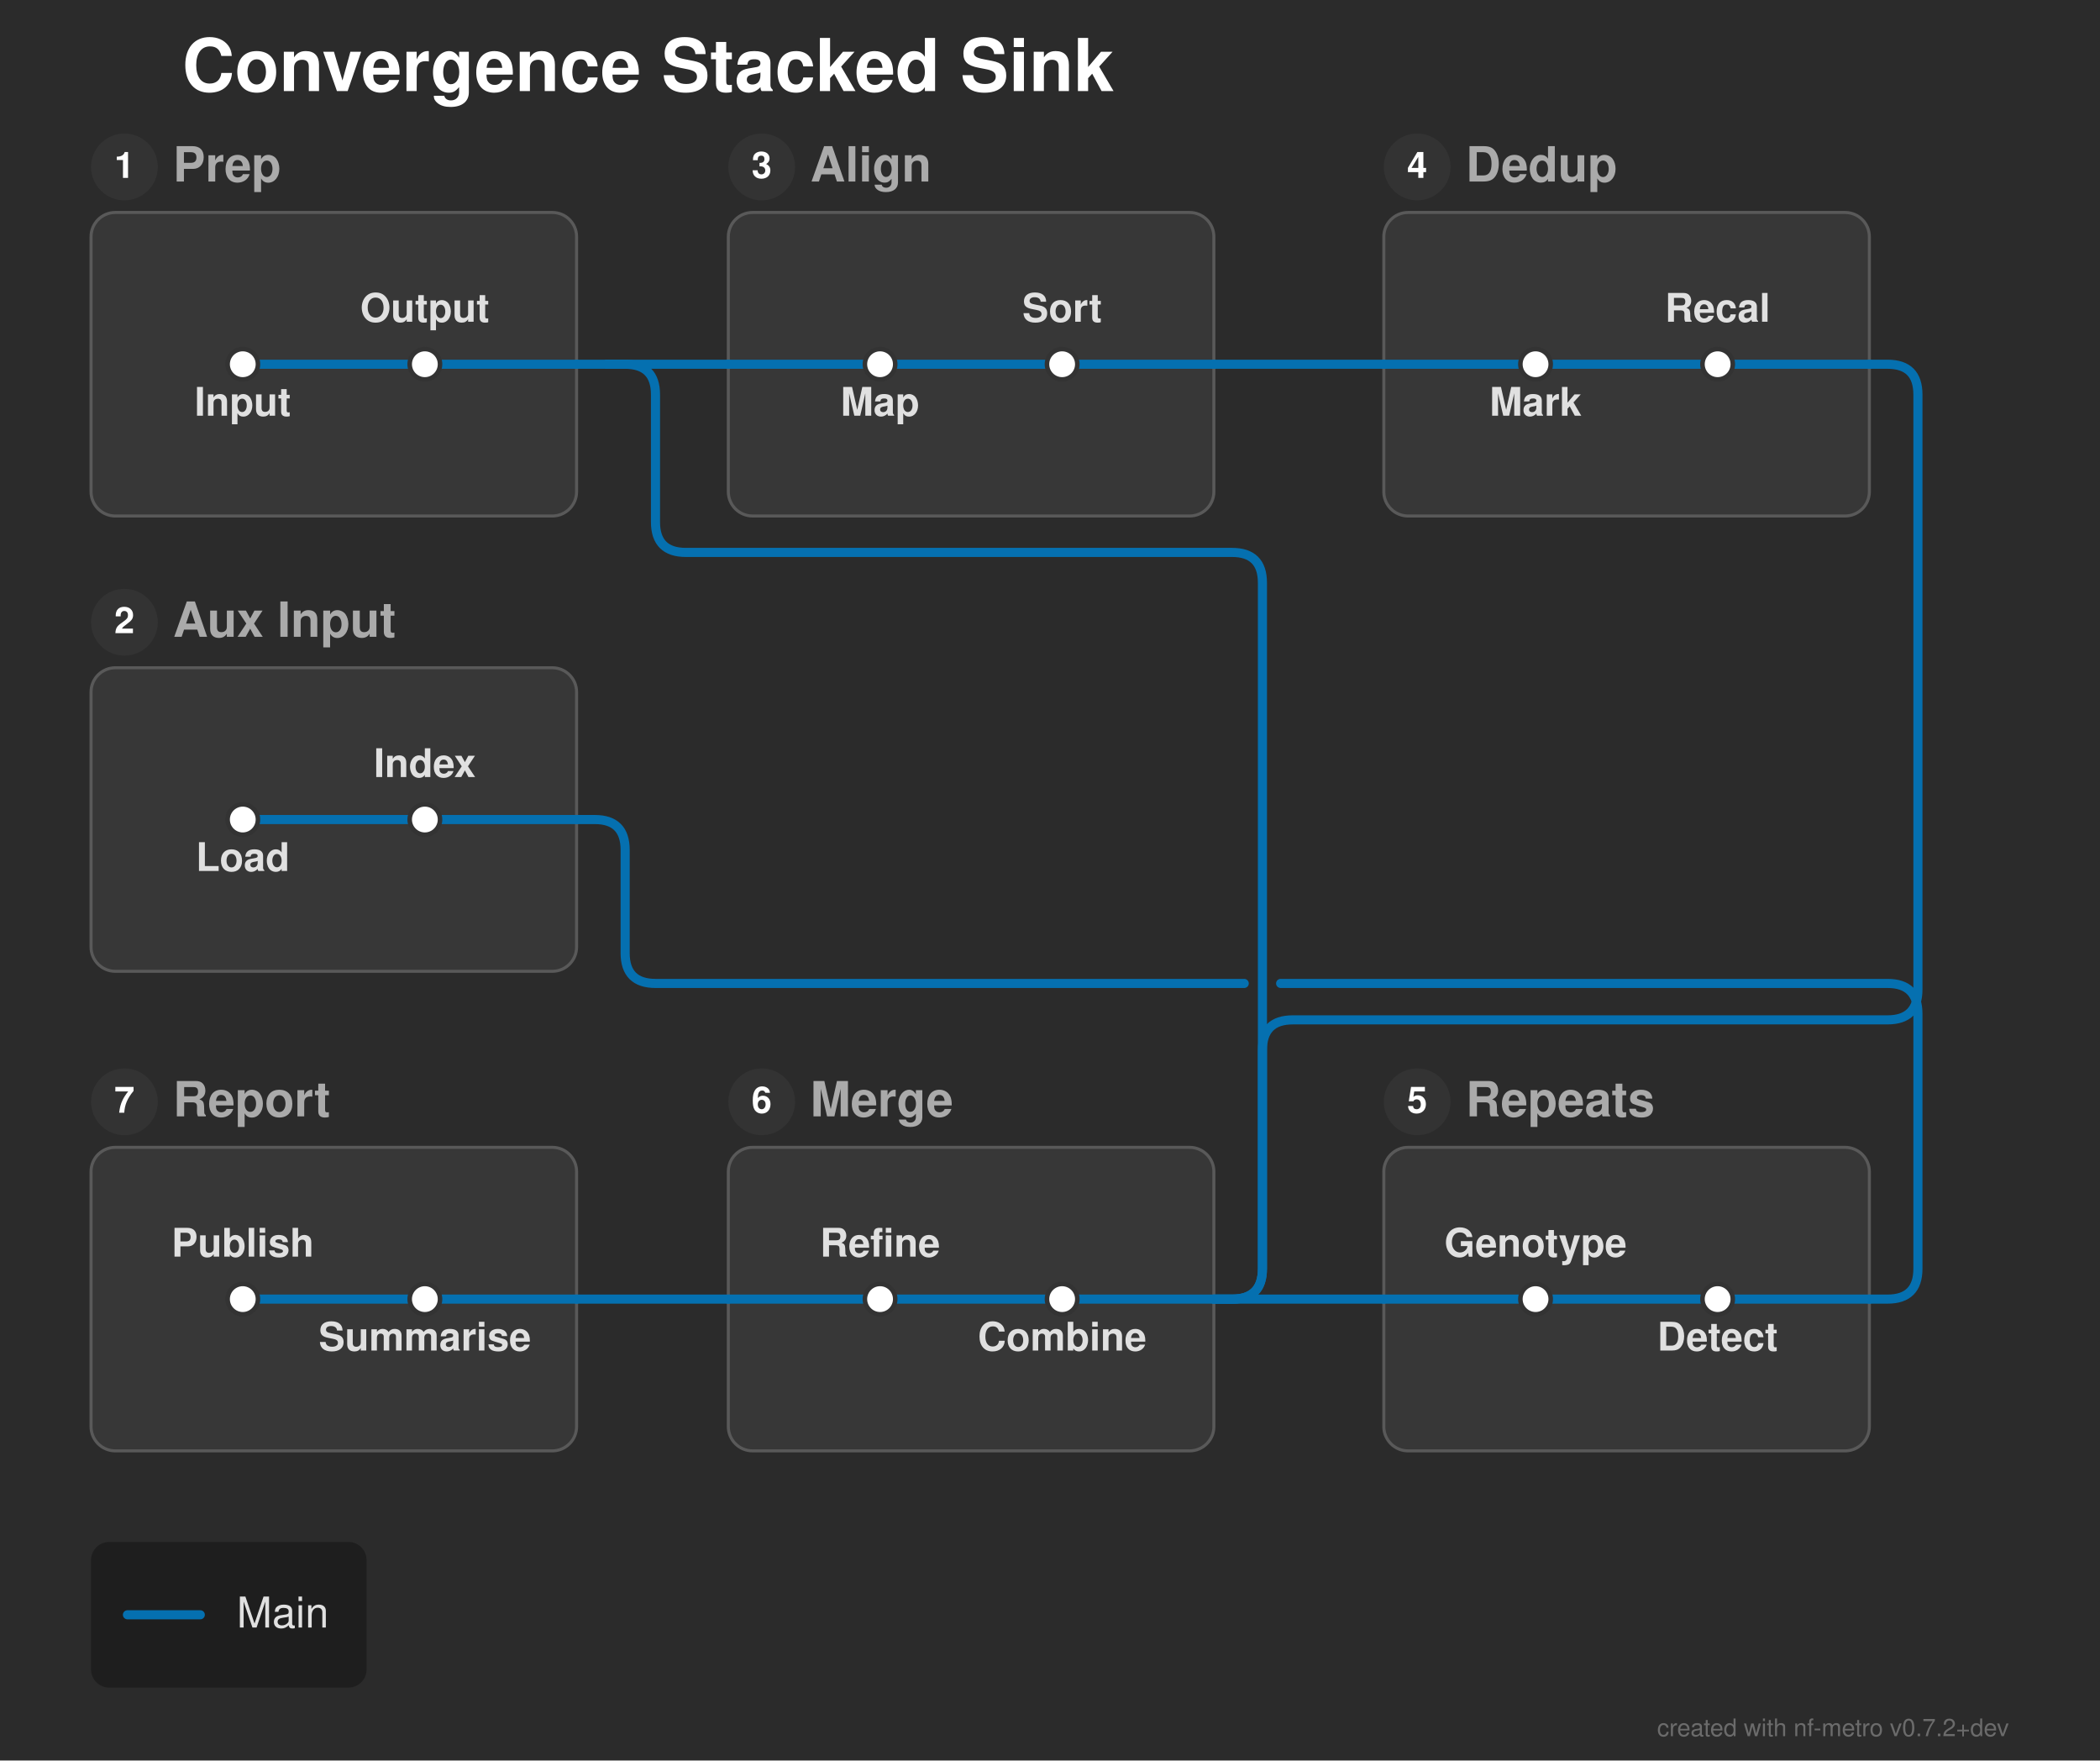
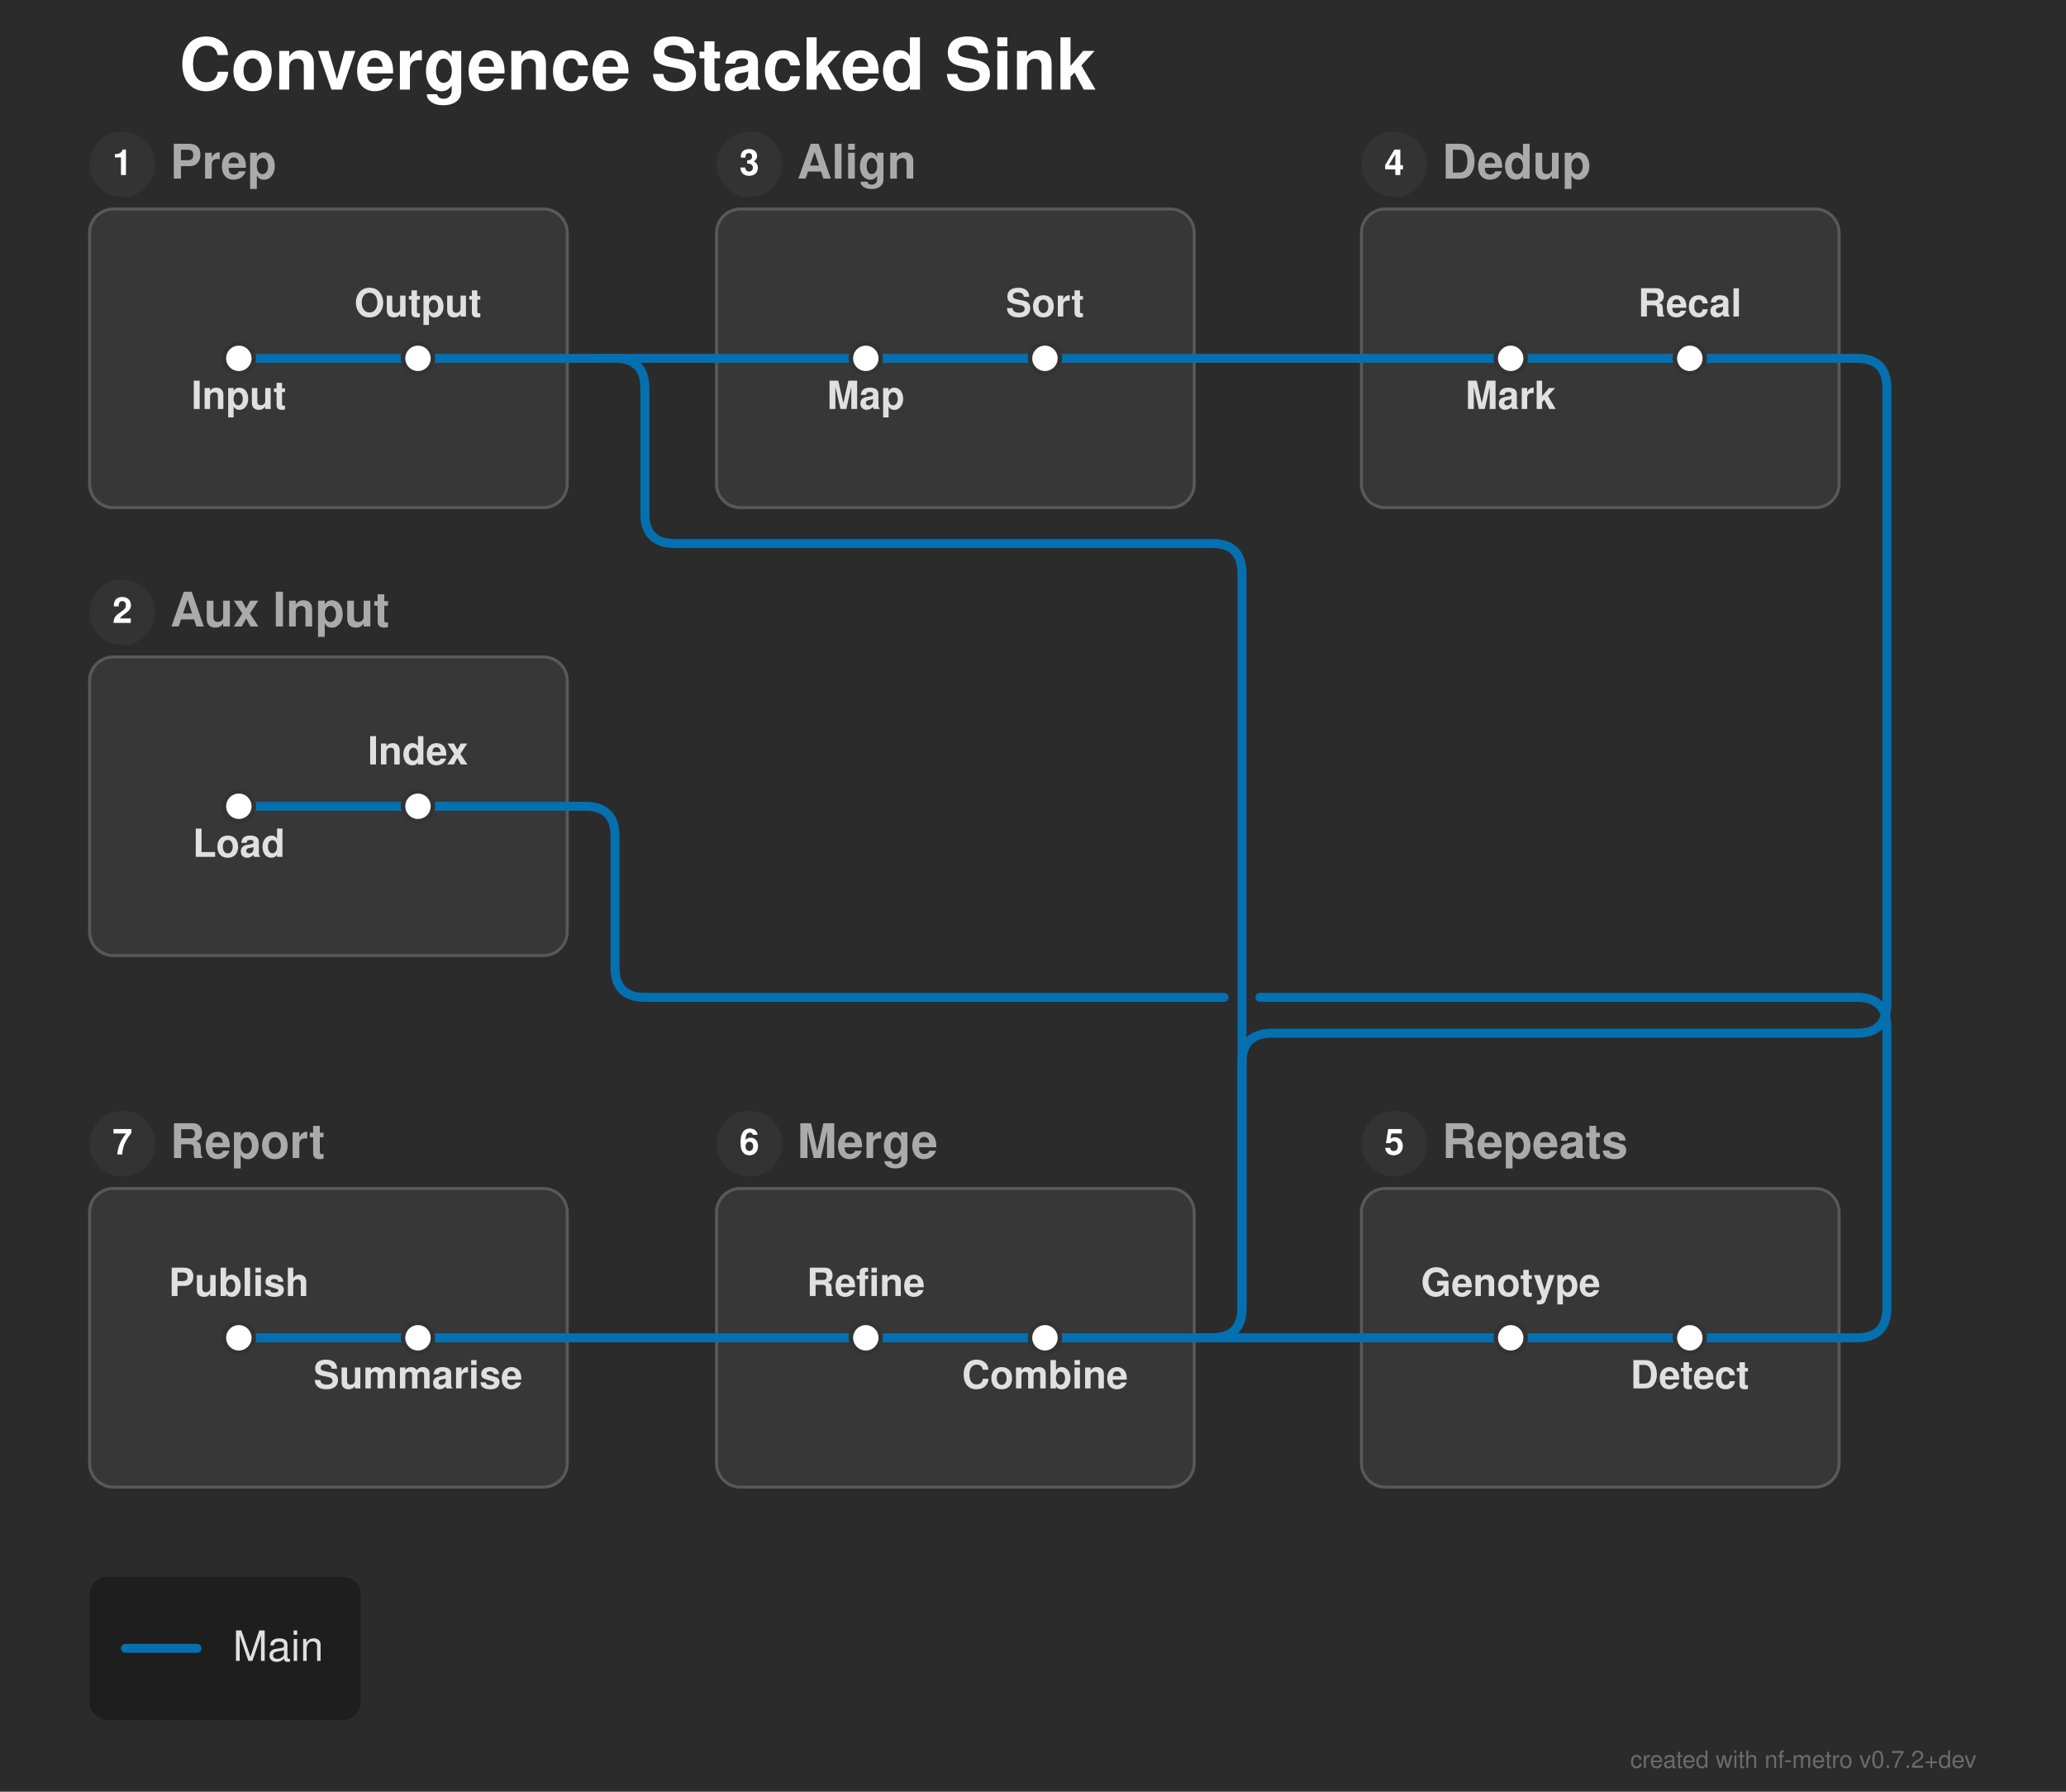
- <svg xmlns="http://www.w3.org/2000/svg" width="692" height="580" viewBox="0 0 692 580">
+ <svg xmlns="http://www.w3.org/2000/svg" width="692" height="600" viewBox="0 0 692 600">
  <defs>
</defs>
-   <rect x="0" y="0" width="692" height="580" fill="#2b2b2b" />
+   <rect x="0" y="0" width="692" height="600" fill="#2b2b2b" />
  <text x="60.0" y="30.0" font-size="24.0" fill="#ffffff" font-family="'Helvetica Neue', Helvetica, Arial, sans-serif" font-weight="bold" class="nf-metro-title">Convergence Stacked Sink</text>
  <rect x="30.0" y="70.0" width="160.0" height="100.0" rx="8" ry="8" fill="#373737" stroke="#595959" stroke-width="1.0" class="nf-metro-section-box" data-section-id="prep" data-section-lines="main" />
  <circle cx="41.0" cy="55.0" r="11" fill="#333333" class="nf-metro-section-num-circle" data-section-id="prep" />
  <text x="41.0" y="55.0" font-size="12" fill="#ffffff" font-family="'Helvetica Neue', Helvetica, Arial, sans-serif" font-weight="bold" text-anchor="middle" dy="0.3em" data-section-id="prep">1</text>
  <text x="57.0" y="55.0" font-size="16.0" fill="#aaaaaa" font-family="'Helvetica Neue', Helvetica, Arial, sans-serif" font-weight="bold" dy="0.3em" class="nf-metro-section-label" data-section-id="prep">Prep</text>
  <rect x="30.0" y="220.0" width="160.0" height="100.0" rx="8" ry="8" fill="#373737" stroke="#595959" stroke-width="1.0" class="nf-metro-section-box" data-section-id="aux" data-section-lines="main" />
  <circle cx="41.0" cy="205.0" r="11" fill="#333333" class="nf-metro-section-num-circle" data-section-id="aux" />
  <text x="41.0" y="205.0" font-size="12" fill="#ffffff" font-family="'Helvetica Neue', Helvetica, Arial, sans-serif" font-weight="bold" text-anchor="middle" dy="0.3em" data-section-id="aux">2</text>
  <text x="57.0" y="205.0" font-size="16.0" fill="#aaaaaa" font-family="'Helvetica Neue', Helvetica, Arial, sans-serif" font-weight="bold" dy="0.3em" class="nf-metro-section-label" data-section-id="aux">Aux Input</text>
  <rect x="240.0" y="70.0" width="160.0" height="100.0" rx="8" ry="8" fill="#373737" stroke="#595959" stroke-width="1.0" class="nf-metro-section-box" data-section-id="align" data-section-lines="main" />
  <circle cx="251.0" cy="55.0" r="11" fill="#333333" class="nf-metro-section-num-circle" data-section-id="align" />
  <text x="251.0" y="55.0" font-size="12" fill="#ffffff" font-family="'Helvetica Neue', Helvetica, Arial, sans-serif" font-weight="bold" text-anchor="middle" dy="0.3em" data-section-id="align">3</text>
  <text x="267.0" y="55.0" font-size="16.0" fill="#aaaaaa" font-family="'Helvetica Neue', Helvetica, Arial, sans-serif" font-weight="bold" dy="0.3em" class="nf-metro-section-label" data-section-id="align">Align</text>
-   <rect x="456.0" y="378.0" width="160.0" height="100.0" rx="8" ry="8" fill="#373737" stroke="#595959" stroke-width="1.0" class="nf-metro-section-box" data-section-id="repeats" data-section-lines="main" />
-   <circle cx="467.0" cy="363.0" r="11" fill="#333333" class="nf-metro-section-num-circle" data-section-id="repeats" />
-   <text x="467.0" y="363.0" font-size="12" fill="#ffffff" font-family="'Helvetica Neue', Helvetica, Arial, sans-serif" font-weight="bold" text-anchor="middle" dy="0.3em" data-section-id="repeats">5</text>
-   <text x="483.0" y="363.0" font-size="16.0" fill="#aaaaaa" font-family="'Helvetica Neue', Helvetica, Arial, sans-serif" font-weight="bold" dy="0.3em" class="nf-metro-section-label" data-section-id="repeats">Repeats</text>
+   <rect x="456.0" y="398.0" width="160.0" height="100.0" rx="8" ry="8" fill="#373737" stroke="#595959" stroke-width="1.0" class="nf-metro-section-box" data-section-id="repeats" data-section-lines="main" />
+   <circle cx="467.0" cy="383.0" r="11" fill="#333333" class="nf-metro-section-num-circle" data-section-id="repeats" />
+   <text x="467.0" y="383.0" font-size="12" fill="#ffffff" font-family="'Helvetica Neue', Helvetica, Arial, sans-serif" font-weight="bold" text-anchor="middle" dy="0.3em" data-section-id="repeats">5</text>
+   <text x="483.0" y="383.0" font-size="16.0" fill="#aaaaaa" font-family="'Helvetica Neue', Helvetica, Arial, sans-serif" font-weight="bold" dy="0.3em" class="nf-metro-section-label" data-section-id="repeats">Repeats</text>
  <rect x="456.0" y="70.0" width="160.0" height="100.0" rx="8" ry="8" fill="#373737" stroke="#595959" stroke-width="1.0" class="nf-metro-section-box" data-section-id="dedup" data-section-lines="main" />
  <circle cx="467.0" cy="55.0" r="11" fill="#333333" class="nf-metro-section-num-circle" data-section-id="dedup" />
  <text x="467.0" y="55.0" font-size="12" fill="#ffffff" font-family="'Helvetica Neue', Helvetica, Arial, sans-serif" font-weight="bold" text-anchor="middle" dy="0.3em" data-section-id="dedup">4</text>
  <text x="483.0" y="55.0" font-size="16.0" fill="#aaaaaa" font-family="'Helvetica Neue', Helvetica, Arial, sans-serif" font-weight="bold" dy="0.3em" class="nf-metro-section-label" data-section-id="dedup">Dedup</text>
-   <rect x="240.0" y="378.0" width="160.0" height="100.0" rx="8" ry="8" fill="#373737" stroke="#595959" stroke-width="1.0" class="nf-metro-section-box" data-section-id="merge_pt" data-section-lines="main" />
-   <circle cx="251.0" cy="363.0" r="11" fill="#333333" class="nf-metro-section-num-circle" data-section-id="merge_pt" />
-   <text x="251.0" y="363.0" font-size="12" fill="#ffffff" font-family="'Helvetica Neue', Helvetica, Arial, sans-serif" font-weight="bold" text-anchor="middle" dy="0.3em" data-section-id="merge_pt">6</text>
-   <text x="267.0" y="363.0" font-size="16.0" fill="#aaaaaa" font-family="'Helvetica Neue', Helvetica, Arial, sans-serif" font-weight="bold" dy="0.3em" class="nf-metro-section-label" data-section-id="merge_pt">Merge</text>
-   <rect x="30.0" y="378.0" width="160.0" height="100.0" rx="8" ry="8" fill="#373737" stroke="#595959" stroke-width="1.0" class="nf-metro-section-box" data-section-id="report" data-section-lines="main" />
-   <circle cx="41.0" cy="363.0" r="11" fill="#333333" class="nf-metro-section-num-circle" data-section-id="report" />
-   <text x="41.0" y="363.0" font-size="12" fill="#ffffff" font-family="'Helvetica Neue', Helvetica, Arial, sans-serif" font-weight="bold" text-anchor="middle" dy="0.3em" data-section-id="report">7</text>
-   <text x="57.0" y="363.0" font-size="16.0" fill="#aaaaaa" font-family="'Helvetica Neue', Helvetica, Arial, sans-serif" font-weight="bold" dy="0.3em" class="nf-metro-section-label" data-section-id="report">Report</text>
+   <rect x="240.0" y="398.0" width="160.0" height="100.0" rx="8" ry="8" fill="#373737" stroke="#595959" stroke-width="1.0" class="nf-metro-section-box" data-section-id="merge_pt" data-section-lines="main" />
+   <circle cx="251.0" cy="383.0" r="11" fill="#333333" class="nf-metro-section-num-circle" data-section-id="merge_pt" />
+   <text x="251.0" y="383.0" font-size="12" fill="#ffffff" font-family="'Helvetica Neue', Helvetica, Arial, sans-serif" font-weight="bold" text-anchor="middle" dy="0.3em" data-section-id="merge_pt">6</text>
+   <text x="267.0" y="383.0" font-size="16.0" fill="#aaaaaa" font-family="'Helvetica Neue', Helvetica, Arial, sans-serif" font-weight="bold" dy="0.3em" class="nf-metro-section-label" data-section-id="merge_pt">Merge</text>
+   <rect x="30.0" y="398.0" width="160.0" height="100.0" rx="8" ry="8" fill="#373737" stroke="#595959" stroke-width="1.0" class="nf-metro-section-box" data-section-id="report" data-section-lines="main" />
+   <circle cx="41.0" cy="383.0" r="11" fill="#333333" class="nf-metro-section-num-circle" data-section-id="report" />
+   <text x="41.0" y="383.0" font-size="12" fill="#ffffff" font-family="'Helvetica Neue', Helvetica, Arial, sans-serif" font-weight="bold" text-anchor="middle" dy="0.3em" data-section-id="report">7</text>
+   <text x="57.0" y="383.0" font-size="16.0" fill="#aaaaaa" font-family="'Helvetica Neue', Helvetica, Arial, sans-serif" font-weight="bold" dy="0.3em" class="nf-metro-section-label" data-section-id="report">Report</text>
  <path d="M80.0,120.0 L140.0,120.0" stroke="#0570b0" stroke-width="3.0" stroke-linecap="round" class="metro-line-main" data-line-id="main" />
  <path d="M80.0,270.0 L140.0,270.0" stroke="#0570b0" stroke-width="3.0" stroke-linecap="round" class="metro-line-main" data-line-id="main" />
  <path d="M290.0,120.0 L350.0,120.0" stroke="#0570b0" stroke-width="3.0" stroke-linecap="round" class="metro-line-main" data-line-id="main" />
-   <path d="M566.0,428.0 L506.0,428.0" stroke="#0570b0" stroke-width="3.0" stroke-linecap="round" class="metro-line-main" data-line-id="main" />
+   <path d="M566.0,448.0 L506.0,448.0" stroke="#0570b0" stroke-width="3.0" stroke-linecap="round" class="metro-line-main" data-line-id="main" />
  <path d="M506.0,120.0 L566.0,120.0" stroke="#0570b0" stroke-width="3.0" stroke-linecap="round" class="metro-line-main" data-line-id="main" />
-   <path d="M350.0,428.0 L290.0,428.0" stroke="#0570b0" stroke-width="3.0" stroke-linecap="round" class="metro-line-main" data-line-id="main" />
-   <path d="M140.0,428.0 L80.0,428.0" stroke="#0570b0" stroke-width="3.0" stroke-linecap="round" class="metro-line-main" data-line-id="main" />
+   <path d="M350.0,448.0 L290.0,448.0" stroke="#0570b0" stroke-width="3.0" stroke-linecap="round" class="metro-line-main" data-line-id="main" />
+   <path d="M140.0,448.0 L80.0,448.0" stroke="#0570b0" stroke-width="3.0" stroke-linecap="round" class="metro-line-main" data-line-id="main" />
  <path d="M140.0,120.0 L190.0,120.0" stroke="#0570b0" stroke-width="3.0" stroke-linecap="round" class="metro-line-main" data-line-id="main" />
  <path d="M240.0,120.0 L290.0,120.0" stroke="#0570b0" stroke-width="3.0" stroke-linecap="round" class="metro-line-main" data-line-id="main" />
  <path d="M140.0,270.0 L190.0,270.0" stroke="#0570b0" stroke-width="3.0" stroke-linecap="round" class="metro-line-main" data-line-id="main" />
-   <path d="M616.0,428.0 L566.0,428.0" stroke="#0570b0" stroke-width="3.0" stroke-linecap="round" class="metro-line-main" data-line-id="main" />
+   <path d="M616.0,448.0 L566.0,448.0" stroke="#0570b0" stroke-width="3.0" stroke-linecap="round" class="metro-line-main" data-line-id="main" />
  <path d="M350.0,120.0 L400.0,120.0" stroke="#0570b0" stroke-width="3.0" stroke-linecap="round" class="metro-line-main" data-line-id="main" />
  <path d="M456.0,120.0 L506.0,120.0" stroke="#0570b0" stroke-width="3.0" stroke-linecap="round" class="metro-line-main" data-line-id="main" />
  <path d="M566.0,120.0 L616.0,120.0" stroke="#0570b0" stroke-width="3.0" stroke-linecap="round" class="metro-line-main" data-line-id="main" />
-   <path d="M400.0,428.0 L350.0,428.0" stroke="#0570b0" stroke-width="3.0" stroke-linecap="round" class="metro-line-main" data-line-id="main" />
-   <path d="M506.0,428.0 L456.0,428.0" stroke="#0570b0" stroke-width="3.0" stroke-linecap="round" class="metro-line-main" data-line-id="main" />
-   <path d="M290.0,428.0 L240.0,428.0" stroke="#0570b0" stroke-width="3.0" stroke-linecap="round" class="metro-line-main" data-line-id="main" />
-   <path d="M190.0,428.0 L140.0,428.0" stroke="#0570b0" stroke-width="3.0" stroke-linecap="round" class="metro-line-main" data-line-id="main" />
+   <path d="M400.0,448.0 L350.0,448.0" stroke="#0570b0" stroke-width="3.0" stroke-linecap="round" class="metro-line-main" data-line-id="main" />
+   <path d="M506.0,448.0 L456.0,448.0" stroke="#0570b0" stroke-width="3.0" stroke-linecap="round" class="metro-line-main" data-line-id="main" />
+   <path d="M290.0,448.0 L240.0,448.0" stroke="#0570b0" stroke-width="3.0" stroke-linecap="round" class="metro-line-main" data-line-id="main" />
+   <path d="M190.0,448.0 L140.0,448.0" stroke="#0570b0" stroke-width="3.0" stroke-linecap="round" class="metro-line-main" data-line-id="main" />
  <path d="M190.0,120.0 L200.0,120.0" stroke="#0570b0" stroke-width="3.0" stroke-linecap="round" class="metro-line-main" data-line-id="main" />
  <path d="M200.0,120.0 L240.0,120.0" stroke="#0570b0" stroke-width="3.0" stroke-linecap="round" class="metro-line-main" data-line-id="main" />
-   <path d="M200.0,120.0 L206.0,120.0 Q216.0,120.0,216.0,130.0 L216.0,172.0 Q216.0,182.0,226.0,182.0 L406.0,182.0 Q416.0,182.0,416.0,192.0 L416.0,418.0 Q416.0,428.0,406.0,428.0 L400.0,428.0" stroke="#0570b0" stroke-width="3.0" fill="none" stroke-linecap="round" stroke-linejoin="round" class="metro-line-main" data-line-id="main" />
-   <path d="M190.0,270.0 L196.0,270.0 Q206.0,270.0,206.0,280.0 L206.0,314.0 Q206.0,324.0,216.0,324.0 L410.0,324.0 M422.0,324.0 L622.0,324.0 Q632.0,324.0,632.0,334.0 L632.0,418.0 Q632.0,428.0,622.0,428.0 L616.0,428.0" stroke="#0570b0" stroke-width="3.0" fill="none" stroke-linecap="round" stroke-linejoin="round" class="metro-line-main" data-line-id="main" />
+   <path d="M200.0,120.0 L206.0,120.0 Q216.0,120.0,216.0,130.0 L216.0,172.0 Q216.0,182.0,226.0,182.0 L406.0,182.0 Q416.0,182.0,416.0,192.0 L416.0,438.0 Q416.0,448.0,406.0,448.0 L400.0,448.0" stroke="#0570b0" stroke-width="3.0" fill="none" stroke-linecap="round" stroke-linejoin="round" class="metro-line-main" data-line-id="main" />
+   <path d="M190.0,270.0 L196.0,270.0 Q206.0,270.0,206.0,280.0 L206.0,324.0 Q206.0,334.0,216.0,334.0 L410.0,334.0 M422.0,334.0 L622.0,334.0 Q632.0,334.0,632.0,344.0 L632.0,438.0 Q632.0,448.0,622.0,448.0 L616.0,448.0" stroke="#0570b0" stroke-width="3.0" fill="none" stroke-linecap="round" stroke-linejoin="round" class="metro-line-main" data-line-id="main" />
  <path d="M400.0,120.0 L456.0,120.0" stroke="#0570b0" stroke-width="3.0" stroke-linecap="round" class="metro-line-main" data-line-id="main" />
-   <path d="M616.0,120.0 L622.0,120.0 Q632.0,120.0,632.0,130.0 L632.0,326.0 Q632.0,336.0,622.0,336.0 L426.0,336.0 Q416.0,336.0,416.0,346.0 L416.0,418.0 Q416.0,428.0,406.0,428.0 L400.0,428.0" stroke="#0570b0" stroke-width="3.0" fill="none" stroke-linecap="round" stroke-linejoin="round" class="metro-line-main" data-line-id="main" />
-   <path d="M456.0,428.0 L400.0,428.0" stroke="#0570b0" stroke-width="3.0" stroke-linecap="round" class="metro-line-main" data-line-id="main" />
-   <path d="M240.0,428.0 L190.0,428.0" stroke="#0570b0" stroke-width="3.0" stroke-linecap="round" class="metro-line-main" data-line-id="main" />
+   <path d="M616.0,120.0 L622.0,120.0 Q632.0,120.0,632.0,130.0 L632.0,336.0 Q632.0,346.0,622.0,346.0 L426.0,346.0 Q416.0,346.0,416.0,356.0 L416.0,438.0 Q416.0,448.0,406.0,448.0 L400.0,448.0" stroke="#0570b0" stroke-width="3.0" fill="none" stroke-linecap="round" stroke-linejoin="round" class="metro-line-main" data-line-id="main" />
+   <path d="M456.0,448.0 L400.0,448.0" stroke="#0570b0" stroke-width="3.0" stroke-linecap="round" class="metro-line-main" data-line-id="main" />
+   <path d="M240.0,448.0 L190.0,448.0" stroke="#0570b0" stroke-width="3.0" stroke-linecap="round" class="metro-line-main" data-line-id="main" />
  <rect x="75.0" y="115.0" width="10.0" height="10.0" rx="5.0" ry="5.0" fill="#ffffff" stroke="#333333" stroke-width="1.5" class="nf-metro-station" data-station-id="p1" data-station-lines="main" data-station-label="Input" data-section-id="prep" data-section-name="Prep" />
  <rect x="135.0" y="115.0" width="10.0" height="10.0" rx="5.0" ry="5.0" fill="#ffffff" stroke="#333333" stroke-width="1.5" class="nf-metro-station" data-station-id="p2" data-station-lines="main" data-station-label="Output" data-section-id="prep" data-section-name="Prep" />
  <rect x="75.0" y="265.0" width="10.0" height="10.0" rx="5.0" ry="5.0" fill="#ffffff" stroke="#333333" stroke-width="1.5" class="nf-metro-station" data-station-id="x1" data-station-lines="main" data-station-label="Load" data-section-id="aux" data-section-name="Aux Input" />
  <rect x="135.0" y="265.0" width="10.0" height="10.0" rx="5.0" ry="5.0" fill="#ffffff" stroke="#333333" stroke-width="1.5" class="nf-metro-station" data-station-id="x2" data-station-lines="main" data-station-label="Index" data-section-id="aux" data-section-name="Aux Input" />
  <rect x="285.0" y="115.0" width="10.0" height="10.0" rx="5.0" ry="5.0" fill="#ffffff" stroke="#333333" stroke-width="1.5" class="nf-metro-station" data-station-id="a1" data-station-lines="main" data-station-label="Map" data-section-id="align" data-section-name="Align" />
  <rect x="345.0" y="115.0" width="10.0" height="10.0" rx="5.0" ry="5.0" fill="#ffffff" stroke="#333333" stroke-width="1.5" class="nf-metro-station" data-station-id="a2" data-station-lines="main" data-station-label="Sort" data-section-id="align" data-section-name="Align" />
-   <rect x="561.0" y="423.0" width="10.0" height="10.0" rx="5.0" ry="5.0" fill="#ffffff" stroke="#333333" stroke-width="1.5" class="nf-metro-station" data-station-id="r1" data-station-lines="main" data-station-label="Detect" data-section-id="repeats" data-section-name="Repeats" />
-   <rect x="501.0" y="423.0" width="10.0" height="10.0" rx="5.0" ry="5.0" fill="#ffffff" stroke="#333333" stroke-width="1.5" class="nf-metro-station" data-station-id="r2" data-station-lines="main" data-station-label="Genotype" data-section-id="repeats" data-section-name="Repeats" />
+   <rect x="561.0" y="443.0" width="10.0" height="10.0" rx="5.0" ry="5.0" fill="#ffffff" stroke="#333333" stroke-width="1.5" class="nf-metro-station" data-station-id="r1" data-station-lines="main" data-station-label="Detect" data-section-id="repeats" data-section-name="Repeats" />
+   <rect x="501.0" y="443.0" width="10.0" height="10.0" rx="5.0" ry="5.0" fill="#ffffff" stroke="#333333" stroke-width="1.5" class="nf-metro-station" data-station-id="r2" data-station-lines="main" data-station-label="Genotype" data-section-id="repeats" data-section-name="Repeats" />
  <rect x="501.0" y="115.0" width="10.0" height="10.0" rx="5.0" ry="5.0" fill="#ffffff" stroke="#333333" stroke-width="1.5" class="nf-metro-station" data-station-id="d1" data-station-lines="main" data-station-label="Mark" data-section-id="dedup" data-section-name="Dedup" />
  <rect x="561.0" y="115.0" width="10.0" height="10.0" rx="5.0" ry="5.0" fill="#ffffff" stroke="#333333" stroke-width="1.5" class="nf-metro-station" data-station-id="d2" data-station-lines="main" data-station-label="Recal" data-section-id="dedup" data-section-name="Dedup" />
-   <rect x="345.0" y="423.0" width="10.0" height="10.0" rx="5.0" ry="5.0" fill="#ffffff" stroke="#333333" stroke-width="1.5" class="nf-metro-station" data-station-id="g1" data-station-lines="main" data-station-label="Combine" data-section-id="merge_pt" data-section-name="Merge" />
-   <rect x="285.0" y="423.0" width="10.0" height="10.0" rx="5.0" ry="5.0" fill="#ffffff" stroke="#333333" stroke-width="1.5" class="nf-metro-station" data-station-id="g2" data-station-lines="main" data-station-label="Refine" data-section-id="merge_pt" data-section-name="Merge" />
-   <rect x="135.0" y="423.0" width="10.0" height="10.0" rx="5.0" ry="5.0" fill="#ffffff" stroke="#333333" stroke-width="1.5" class="nf-metro-station" data-station-id="rp1" data-station-lines="main" data-station-label="Summarise" data-section-id="report" data-section-name="Report" />
-   <rect x="75.0" y="423.0" width="10.0" height="10.0" rx="5.0" ry="5.0" fill="#ffffff" stroke="#333333" stroke-width="1.5" class="nf-metro-station" data-station-id="rp2" data-station-lines="main" data-station-label="Publish" data-section-id="report" data-section-name="Report" />
+   <rect x="345.0" y="443.0" width="10.0" height="10.0" rx="5.0" ry="5.0" fill="#ffffff" stroke="#333333" stroke-width="1.5" class="nf-metro-station" data-station-id="g1" data-station-lines="main" data-station-label="Combine" data-section-id="merge_pt" data-section-name="Merge" />
+   <rect x="285.0" y="443.0" width="10.0" height="10.0" rx="5.0" ry="5.0" fill="#ffffff" stroke="#333333" stroke-width="1.5" class="nf-metro-station" data-station-id="g2" data-station-lines="main" data-station-label="Refine" data-section-id="merge_pt" data-section-name="Merge" />
+   <rect x="135.0" y="443.0" width="10.0" height="10.0" rx="5.0" ry="5.0" fill="#ffffff" stroke="#333333" stroke-width="1.5" class="nf-metro-station" data-station-id="rp1" data-station-lines="main" data-station-label="Summarise" data-section-id="report" data-section-name="Report" />
+   <rect x="75.0" y="443.0" width="10.0" height="10.0" rx="5.0" ry="5.0" fill="#ffffff" stroke="#333333" stroke-width="1.5" class="nf-metro-station" data-station-id="rp2" data-station-lines="main" data-station-label="Publish" data-section-id="report" data-section-name="Report" />
  <text x="80.0" y="131.0" font-size="13.0" fill="#e0e0e0" font-family="'Helvetica Neue', Helvetica, Arial, sans-serif" font-weight="bold" text-anchor="middle" dominant-baseline="hanging" data-station-id="p1" class="nf-metro-station-label">Input</text>
  <text x="80.0" y="281.0" font-size="13.0" fill="#e0e0e0" font-family="'Helvetica Neue', Helvetica, Arial, sans-serif" font-weight="bold" text-anchor="middle" dominant-baseline="hanging" data-station-id="x1" class="nf-metro-station-label">Load</text>
  <text x="290.0" y="131.0" font-size="13.0" fill="#e0e0e0" font-family="'Helvetica Neue', Helvetica, Arial, sans-serif" font-weight="bold" text-anchor="middle" dominant-baseline="hanging" data-station-id="a1" class="nf-metro-station-label">Map</text>
-   <text x="566.0" y="439.0" font-size="13.0" fill="#e0e0e0" font-family="'Helvetica Neue', Helvetica, Arial, sans-serif" font-weight="bold" text-anchor="middle" dominant-baseline="hanging" data-station-id="r1" class="nf-metro-station-label">Detect</text>
+   <text x="566.0" y="459.0" font-size="13.0" fill="#e0e0e0" font-family="'Helvetica Neue', Helvetica, Arial, sans-serif" font-weight="bold" text-anchor="middle" dominant-baseline="hanging" data-station-id="r1" class="nf-metro-station-label">Detect</text>
  <text x="506.0" y="131.0" font-size="13.0" fill="#e0e0e0" font-family="'Helvetica Neue', Helvetica, Arial, sans-serif" font-weight="bold" text-anchor="middle" dominant-baseline="hanging" data-station-id="d1" class="nf-metro-station-label">Mark</text>
-   <text x="350.0" y="439.0" font-size="13.0" fill="#e0e0e0" font-family="'Helvetica Neue', Helvetica, Arial, sans-serif" font-weight="bold" text-anchor="middle" dominant-baseline="hanging" data-station-id="g1" class="nf-metro-station-label">Combine</text>
-   <text x="140.0" y="439.0" font-size="13.0" fill="#e0e0e0" font-family="'Helvetica Neue', Helvetica, Arial, sans-serif" font-weight="bold" text-anchor="middle" dominant-baseline="hanging" data-station-id="rp1" class="nf-metro-station-label">Summarise</text>
+   <text x="350.0" y="459.0" font-size="13.0" fill="#e0e0e0" font-family="'Helvetica Neue', Helvetica, Arial, sans-serif" font-weight="bold" text-anchor="middle" dominant-baseline="hanging" data-station-id="g1" class="nf-metro-station-label">Combine</text>
+   <text x="140.0" y="459.0" font-size="13.0" fill="#e0e0e0" font-family="'Helvetica Neue', Helvetica, Arial, sans-serif" font-weight="bold" text-anchor="middle" dominant-baseline="hanging" data-station-id="rp1" class="nf-metro-station-label">Summarise</text>
  <text x="140.0" y="106.0" font-size="13.0" fill="#e0e0e0" font-family="'Helvetica Neue', Helvetica, Arial, sans-serif" font-weight="bold" text-anchor="middle" dominant-baseline="auto" data-station-id="p2" class="nf-metro-station-label">Output</text>
  <text x="140.0" y="256.0" font-size="13.0" fill="#e0e0e0" font-family="'Helvetica Neue', Helvetica, Arial, sans-serif" font-weight="bold" text-anchor="middle" dominant-baseline="auto" data-station-id="x2" class="nf-metro-station-label">Index</text>
  <text x="350.0" y="106.0" font-size="13.0" fill="#e0e0e0" font-family="'Helvetica Neue', Helvetica, Arial, sans-serif" font-weight="bold" text-anchor="middle" dominant-baseline="auto" data-station-id="a2" class="nf-metro-station-label">Sort</text>
-   <text x="506.0" y="414.0" font-size="13.0" fill="#e0e0e0" font-family="'Helvetica Neue', Helvetica, Arial, sans-serif" font-weight="bold" text-anchor="middle" dominant-baseline="auto" data-station-id="r2" class="nf-metro-station-label">Genotype</text>
+   <text x="506.0" y="434.0" font-size="13.0" fill="#e0e0e0" font-family="'Helvetica Neue', Helvetica, Arial, sans-serif" font-weight="bold" text-anchor="middle" dominant-baseline="auto" data-station-id="r2" class="nf-metro-station-label">Genotype</text>
  <text x="566.0" y="106.0" font-size="13.0" fill="#e0e0e0" font-family="'Helvetica Neue', Helvetica, Arial, sans-serif" font-weight="bold" text-anchor="middle" dominant-baseline="auto" data-station-id="d2" class="nf-metro-station-label">Recal</text>
-   <text x="290.0" y="414.0" font-size="13.0" fill="#e0e0e0" font-family="'Helvetica Neue', Helvetica, Arial, sans-serif" font-weight="bold" text-anchor="middle" dominant-baseline="auto" data-station-id="g2" class="nf-metro-station-label">Refine</text>
-   <text x="80.0" y="414.0" font-size="13.0" fill="#e0e0e0" font-family="'Helvetica Neue', Helvetica, Arial, sans-serif" font-weight="bold" text-anchor="middle" dominant-baseline="auto" data-station-id="rp2" class="nf-metro-station-label">Publish</text>
-   <rect x="30.0" y="508.0" width="90.8" height="48.0" rx="6" ry="6" fill="rgba(0, 0, 0, 0.3)" />
-   <path d="M42.0,532.0 L66.0,532.0" stroke="#0570b0" stroke-width="3.0" stroke-linecap="round" />
-   <text x="78.0" y="532.0" font-size="14.0" fill="#e0e0e0" font-family="'Helvetica Neue', Helvetica, Arial, sans-serif" dy="0.3em">Main</text>
-   <text x="662.0" y="572.0" font-size="8" fill="rgba(150, 150, 150, 0.6)" font-family="'Helvetica Neue', Helvetica, Arial, sans-serif" text-anchor="end">created with nf-metro v0.7.2+dev</text>
+   <text x="290.0" y="434.0" font-size="13.0" fill="#e0e0e0" font-family="'Helvetica Neue', Helvetica, Arial, sans-serif" font-weight="bold" text-anchor="middle" dominant-baseline="auto" data-station-id="g2" class="nf-metro-station-label">Refine</text>
+   <text x="80.0" y="434.0" font-size="13.0" fill="#e0e0e0" font-family="'Helvetica Neue', Helvetica, Arial, sans-serif" font-weight="bold" text-anchor="middle" dominant-baseline="auto" data-station-id="rp2" class="nf-metro-station-label">Publish</text>
+   <rect x="30.0" y="528.0" width="90.8" height="48.0" rx="6" ry="6" fill="rgba(0, 0, 0, 0.3)" />
+   <path d="M42.0,552.0 L66.0,552.0" stroke="#0570b0" stroke-width="3.0" stroke-linecap="round" />
+   <text x="78.0" y="552.0" font-size="14.0" fill="#e0e0e0" font-family="'Helvetica Neue', Helvetica, Arial, sans-serif" dy="0.3em">Main</text>
+   <text x="662.0" y="592.0" font-size="8" fill="rgba(150, 150, 150, 0.6)" font-family="'Helvetica Neue', Helvetica, Arial, sans-serif" text-anchor="end">created with nf-metro v0.7.2+dev</text>
</svg>
